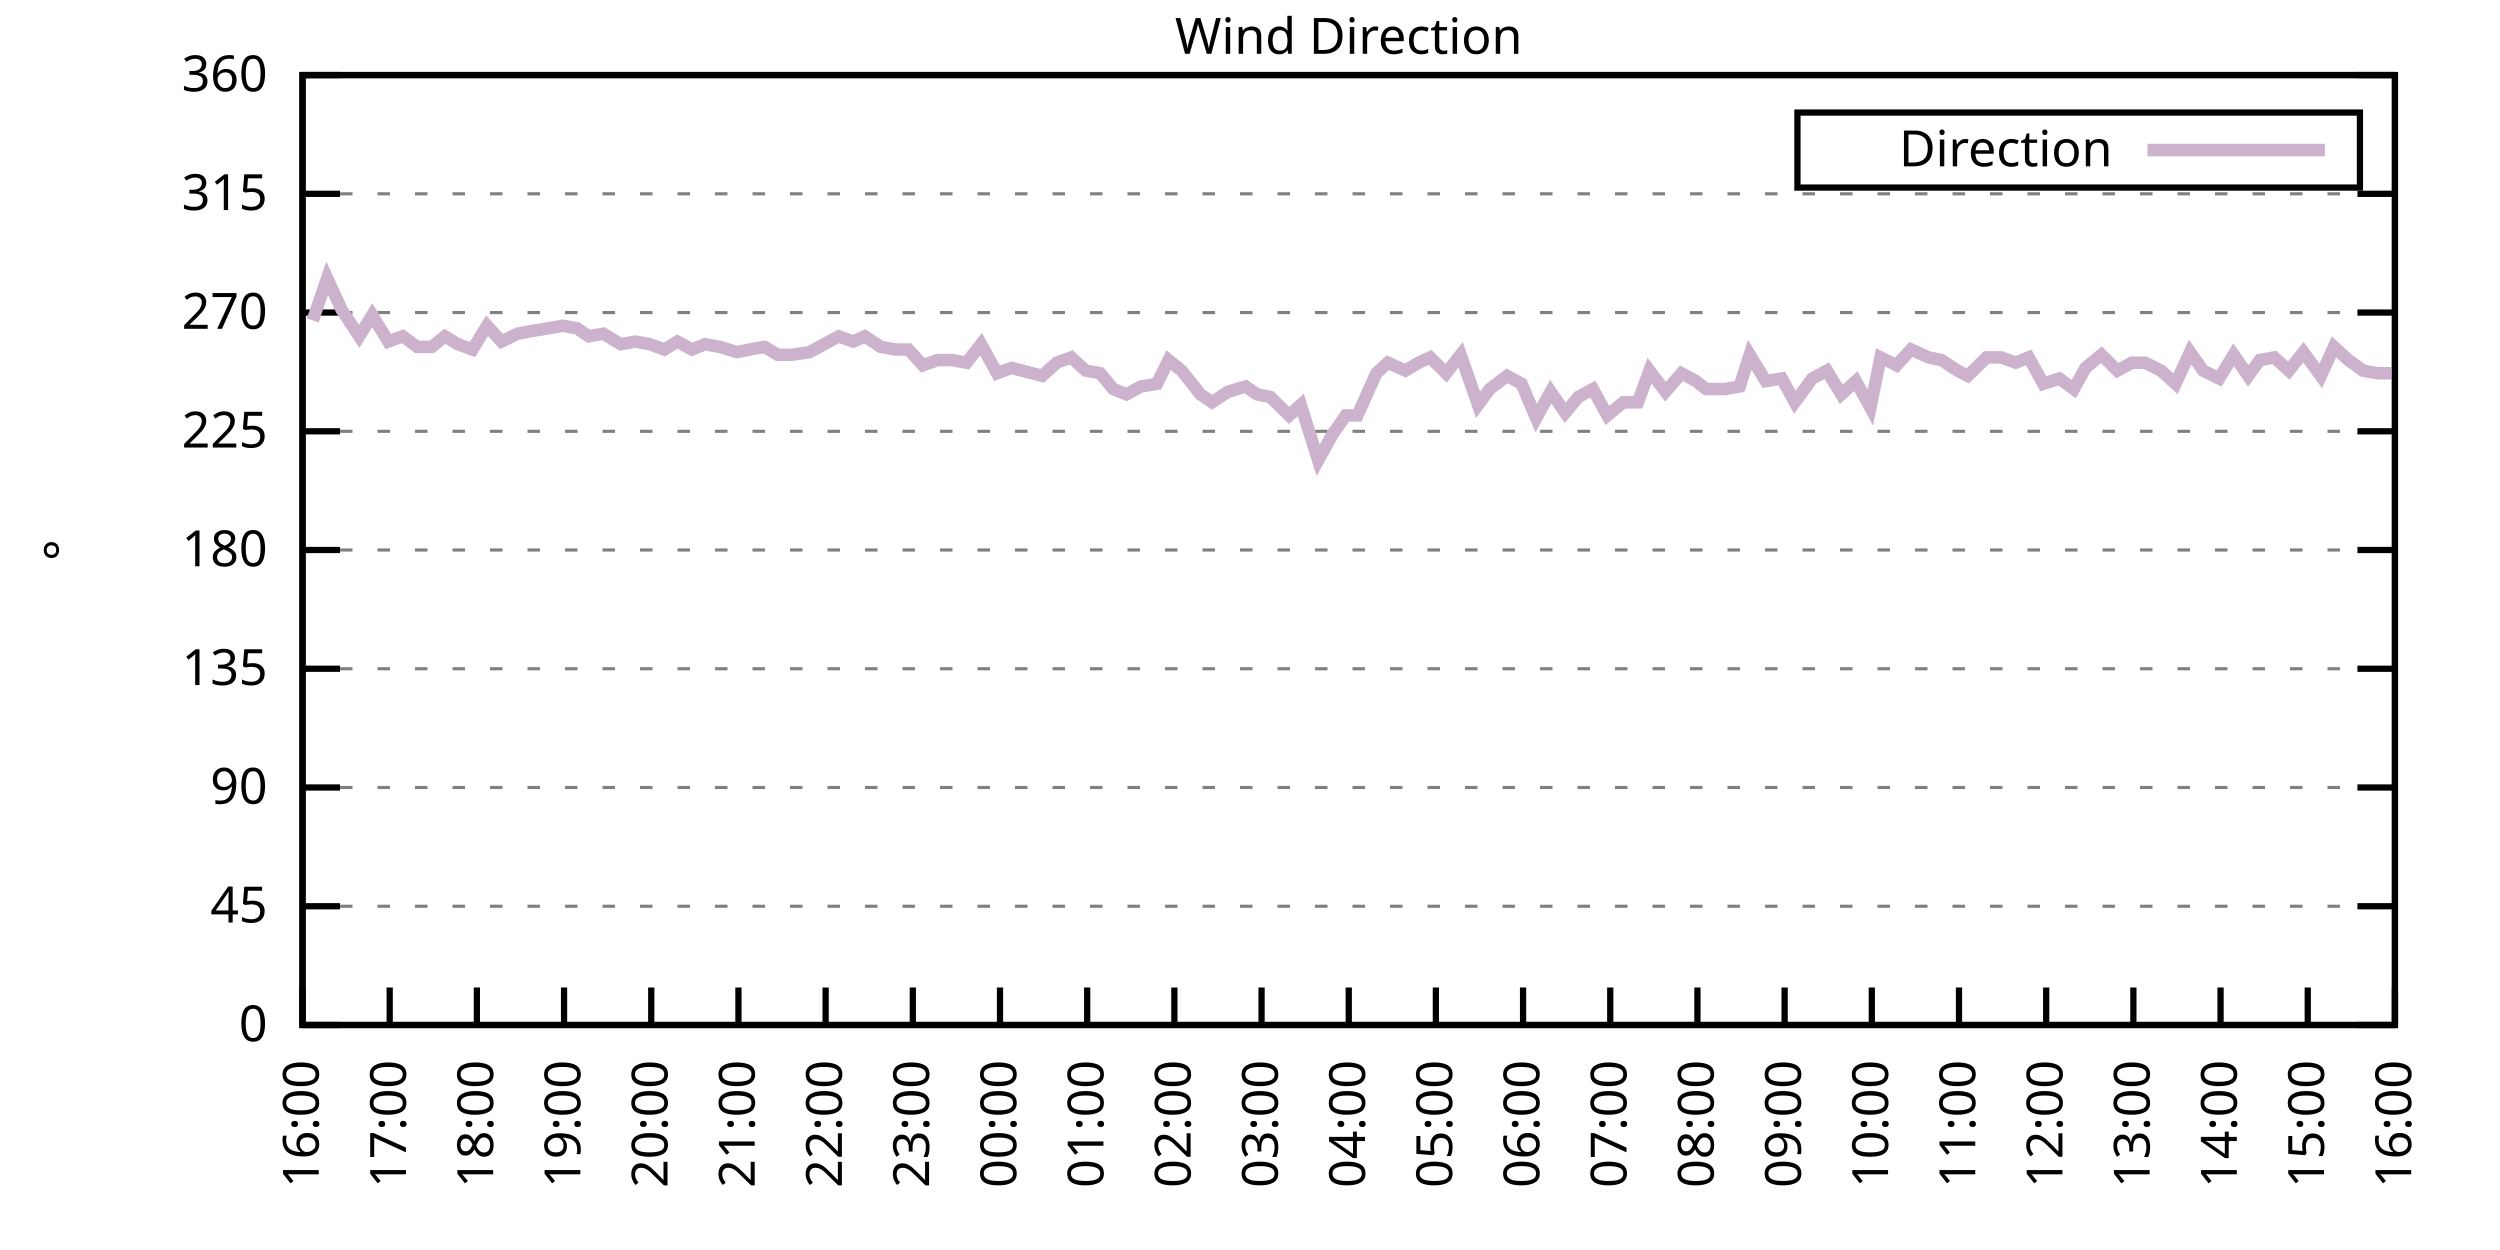
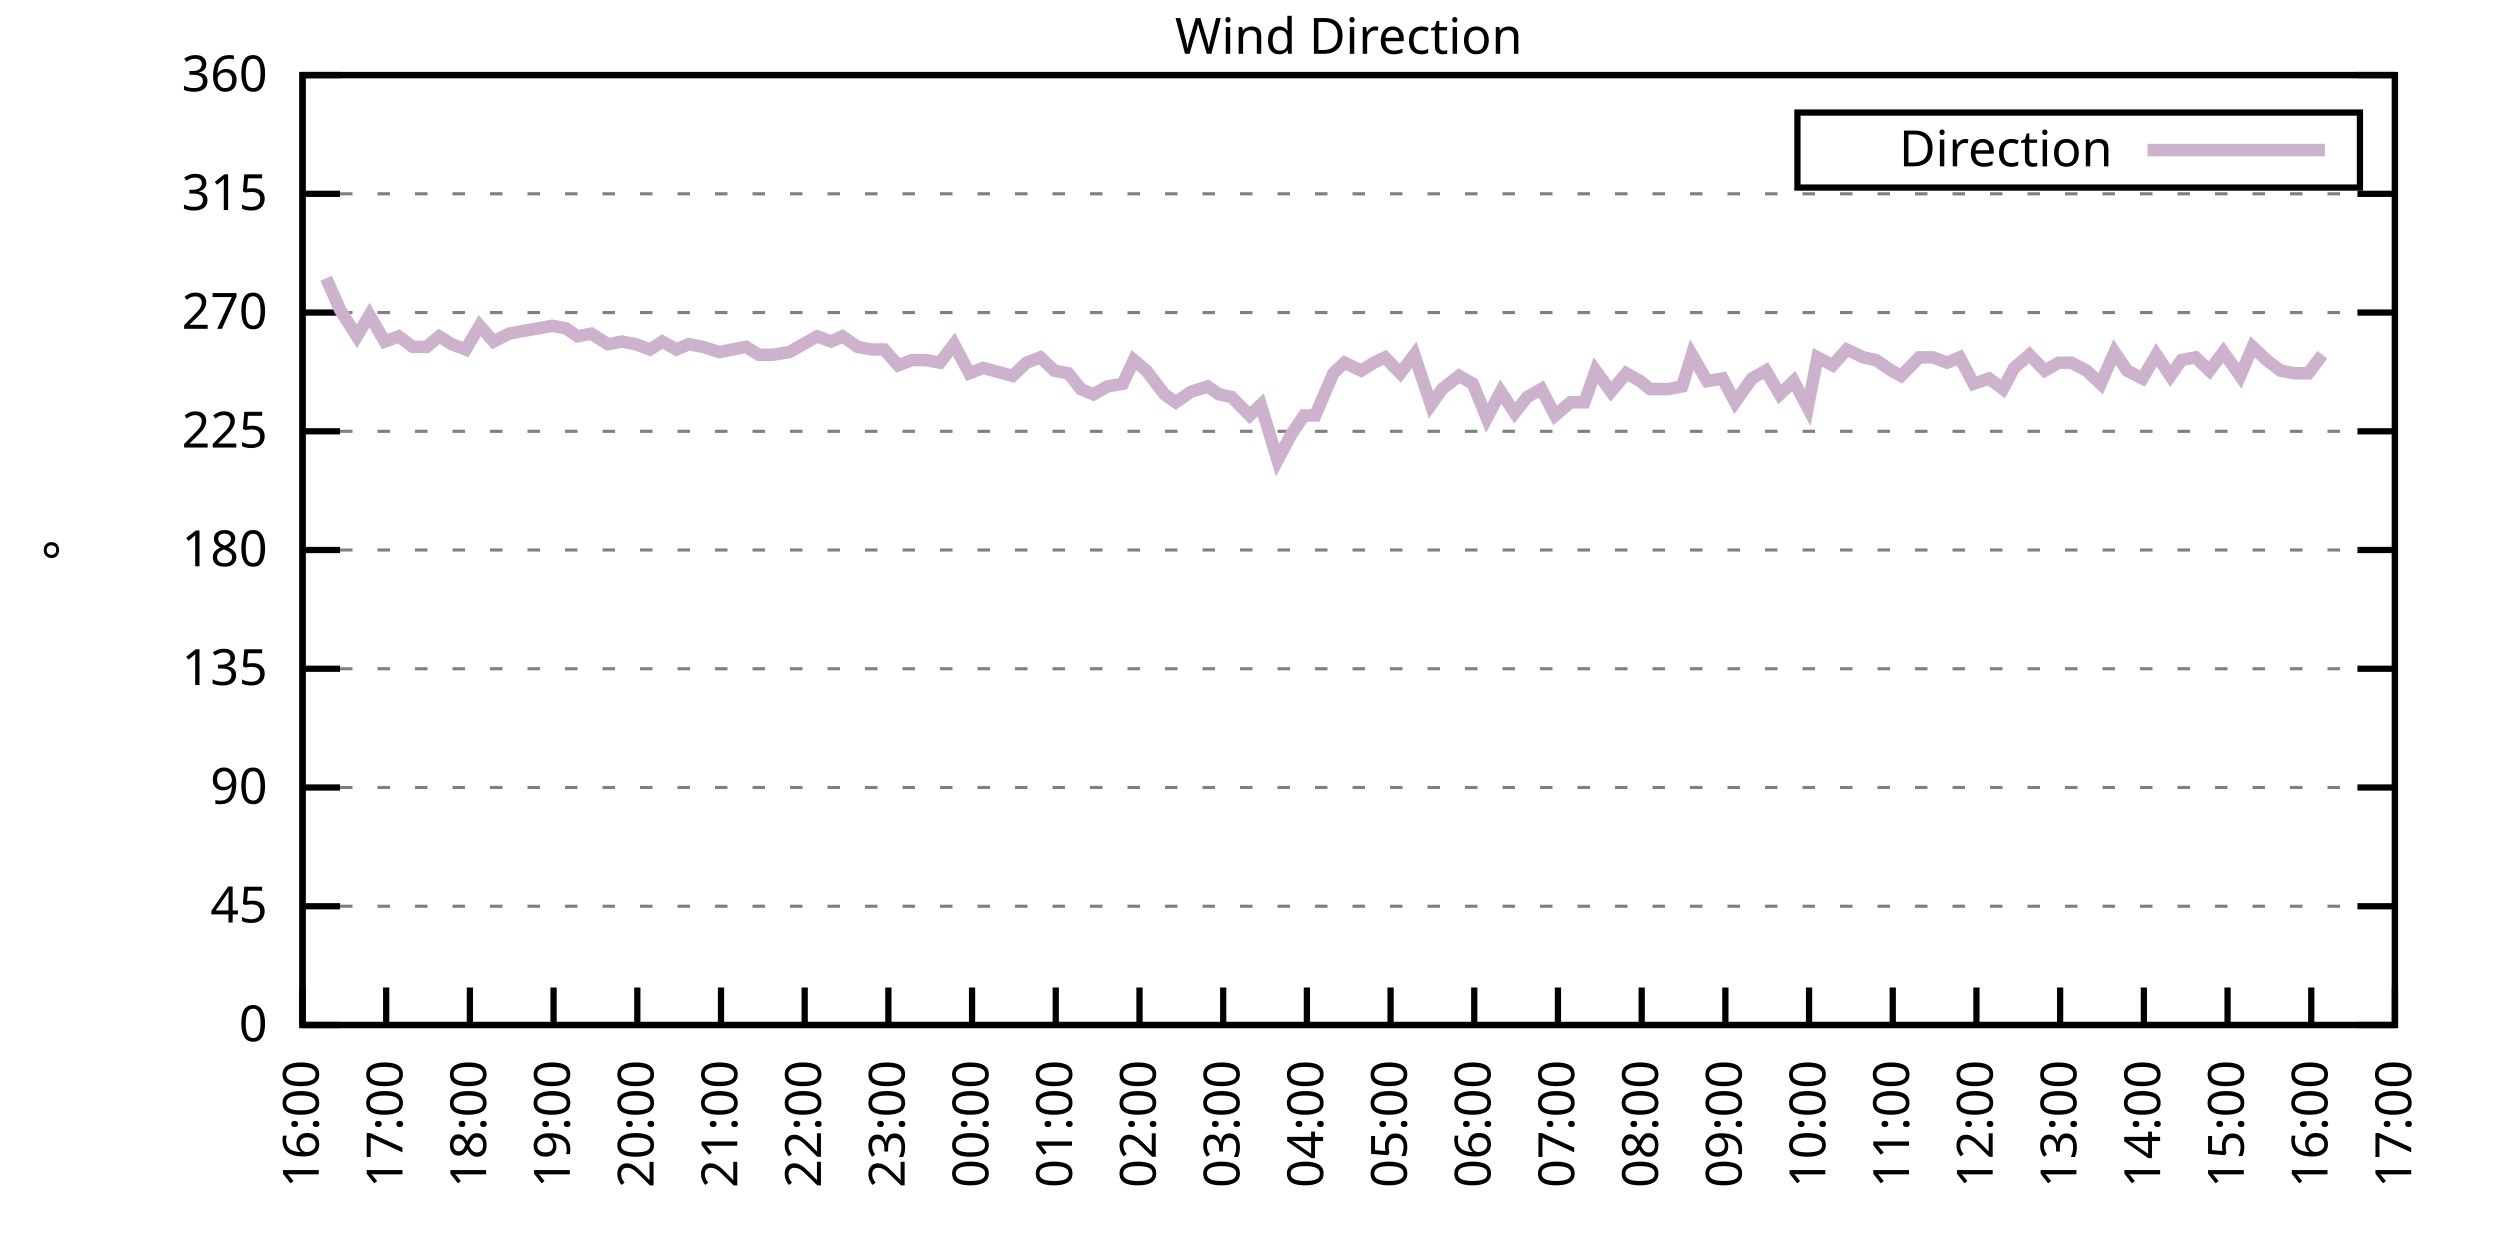
<svg xmlns="http://www.w3.org/2000/svg" xmlns:xlink="http://www.w3.org/1999/xlink" width="400" height="200" viewBox="0 0 400 200">
  <g id="gnuplot_canvas">
    <rect x="0" y="0" width="400" height="200" fill="none" />
    <defs>
      <circle id="gpDot" r="0.5" stroke-width="0.5" stroke="currentColor" />
      <path id="gpPt0" stroke-width="0.333" stroke="currentColor" d="M-1,0 h2 M0,-1 v2" />
      <path id="gpPt1" stroke-width="0.333" stroke="currentColor" d="M-1,-1 L1,1 M1,-1 L-1,1" />
      <path id="gpPt2" stroke-width="0.333" stroke="currentColor" d="M-1,0 L1,0 M0,-1 L0,1 M-1,-1 L1,1 M-1,1 L1,-1" />
      <rect id="gpPt3" stroke-width="0.333" stroke="currentColor" x="-1" y="-1" width="2" height="2" />
      <rect id="gpPt4" stroke-width="0.333" stroke="currentColor" fill="currentColor" x="-1" y="-1" width="2" height="2" />
      <circle id="gpPt5" stroke-width="0.333" stroke="currentColor" cx="0" cy="0" r="1" />
      <use xlink:href="#gpPt5" id="gpPt6" fill="currentColor" stroke="none" />
      <path id="gpPt7" stroke-width="0.333" stroke="currentColor" d="M0,-1.33 L-1.33,0.67 L1.33,0.67 z" />
      <use xlink:href="#gpPt7" id="gpPt8" fill="currentColor" stroke="none" />
      <use xlink:href="#gpPt7" id="gpPt9" stroke="currentColor" transform="rotate(180)" />
      <use xlink:href="#gpPt9" id="gpPt10" fill="currentColor" stroke="none" />
      <use xlink:href="#gpPt3" id="gpPt11" stroke="currentColor" transform="rotate(45)" />
      <use xlink:href="#gpPt11" id="gpPt12" fill="currentColor" stroke="none" />
      <path id="gpPt13" stroke-width="0.333" stroke="currentColor" d="M0,1.330 L1.265,0.411 L0.782,-1.067 L-0.782,-1.076 L-1.265,0.411 z" />
      <use xlink:href="#gpPt13" id="gpPt14" fill="currentColor" stroke="none" />
      <filter id="textbox" filterUnits="objectBoundingBox" x="0" y="0" height="1" width="1">
        <feFlood flood-color="white" flood-opacity="1" result="bgnd" />
        <feComposite in="SourceGraphic" in2="bgnd" operator="atop" />
      </filter>
      <filter id="greybox" filterUnits="objectBoundingBox" x="0" y="0" height="1" width="1">
        <feFlood flood-color="lightgrey" flood-opacity="1" result="grey" />
        <feComposite in="SourceGraphic" in2="grey" operator="atop" />
      </filter>
    </defs>
    <g fill="none" color="white" stroke="currentColor" stroke-width="1.00" stroke-linecap="butt" stroke-linejoin="miter">
</g>
    <g fill="none" color="black" stroke="currentColor" stroke-width="1.00" stroke-linecap="butt" stroke-linejoin="miter">
      <g stroke="none" shape-rendering="crispEdges">
        <polygon fill="rgb(255, 255, 255)" points="48.40,164.00 383.18,164.00 383.18,12.02 48.40,12.02 " />
      </g>
    </g>
    <g fill="none" color="black" stroke="currentColor" stroke-width="1.00" stroke-linecap="butt" stroke-linejoin="miter">
</g>
    <g fill="none" color="black" stroke="black" stroke-width="0.50" stroke-linecap="butt" stroke-linejoin="miter">
</g>
    <g fill="none" color="gray" stroke="currentColor" stroke-width="0.50" stroke-linecap="butt" stroke-linejoin="miter">
      <path stroke="gray" stroke-dasharray="2,4" class="gridline" d="M48.40,164.00 L383.19,164.00  " />
    </g>
    <g fill="none" color="gray" stroke="gray" stroke-width="1.00" stroke-linecap="butt" stroke-linejoin="miter">
</g>
    <g fill="none" color="black" stroke="currentColor" stroke-width="1.00" stroke-linecap="butt" stroke-linejoin="miter">
      <path stroke="black" d="M48.40,164.00 L54.40,164.00 M383.19,164.00 L377.19,164.00  " />
      <g transform="translate(42.80,166.60)" stroke="none" fill="black" font-family="Sans" font-size="8.00" text-anchor="end">
        <text>
          <tspan font-family="Sans"> 0</tspan>
        </text>
      </g>
    </g>
    <g fill="none" color="black" stroke="currentColor" stroke-width="1.00" stroke-linecap="butt" stroke-linejoin="miter">
</g>
    <g fill="none" color="black" stroke="black" stroke-width="0.50" stroke-linecap="butt" stroke-linejoin="miter">
</g>
    <g fill="none" color="gray" stroke="currentColor" stroke-width="0.50" stroke-linecap="butt" stroke-linejoin="miter">
      <path stroke="gray" stroke-dasharray="2,4" class="gridline" d="M48.40,145.00 L383.19,145.00  " />
    </g>
    <g fill="none" color="gray" stroke="gray" stroke-width="1.00" stroke-linecap="butt" stroke-linejoin="miter">
</g>
    <g fill="none" color="black" stroke="currentColor" stroke-width="1.00" stroke-linecap="butt" stroke-linejoin="miter">
      <path stroke="black" d="M48.40,145.00 L54.40,145.00 M383.19,145.00 L377.19,145.00  " />
      <g transform="translate(42.80,147.60)" stroke="none" fill="black" font-family="Sans" font-size="8.00" text-anchor="end">
        <text>
          <tspan font-family="Sans"> 45</tspan>
        </text>
      </g>
    </g>
    <g fill="none" color="black" stroke="currentColor" stroke-width="1.00" stroke-linecap="butt" stroke-linejoin="miter">
</g>
    <g fill="none" color="black" stroke="black" stroke-width="0.50" stroke-linecap="butt" stroke-linejoin="miter">
</g>
    <g fill="none" color="gray" stroke="currentColor" stroke-width="0.50" stroke-linecap="butt" stroke-linejoin="miter">
      <path stroke="gray" stroke-dasharray="2,4" class="gridline" d="M48.40,126.00 L383.19,126.00  " />
    </g>
    <g fill="none" color="gray" stroke="gray" stroke-width="1.00" stroke-linecap="butt" stroke-linejoin="miter">
</g>
    <g fill="none" color="black" stroke="currentColor" stroke-width="1.00" stroke-linecap="butt" stroke-linejoin="miter">
      <path stroke="black" d="M48.40,126.00 L54.40,126.00 M383.19,126.00 L377.19,126.00  " />
      <g transform="translate(42.80,128.60)" stroke="none" fill="black" font-family="Sans" font-size="8.00" text-anchor="end">
        <text>
          <tspan font-family="Sans"> 90</tspan>
        </text>
      </g>
    </g>
    <g fill="none" color="black" stroke="currentColor" stroke-width="1.00" stroke-linecap="butt" stroke-linejoin="miter">
</g>
    <g fill="none" color="black" stroke="black" stroke-width="0.50" stroke-linecap="butt" stroke-linejoin="miter">
</g>
    <g fill="none" color="gray" stroke="currentColor" stroke-width="0.50" stroke-linecap="butt" stroke-linejoin="miter">
      <path stroke="gray" stroke-dasharray="2,4" class="gridline" d="M48.40,107.00 L383.19,107.00  " />
    </g>
    <g fill="none" color="gray" stroke="gray" stroke-width="1.00" stroke-linecap="butt" stroke-linejoin="miter">
</g>
    <g fill="none" color="black" stroke="currentColor" stroke-width="1.00" stroke-linecap="butt" stroke-linejoin="miter">
      <path stroke="black" d="M48.40,107.00 L54.40,107.00 M383.19,107.00 L377.19,107.00  " />
      <g transform="translate(42.80,109.60)" stroke="none" fill="black" font-family="Sans" font-size="8.00" text-anchor="end">
        <text>
          <tspan font-family="Sans"> 135</tspan>
        </text>
      </g>
    </g>
    <g fill="none" color="black" stroke="currentColor" stroke-width="1.00" stroke-linecap="butt" stroke-linejoin="miter">
</g>
    <g fill="none" color="black" stroke="black" stroke-width="0.50" stroke-linecap="butt" stroke-linejoin="miter">
</g>
    <g fill="none" color="gray" stroke="currentColor" stroke-width="0.50" stroke-linecap="butt" stroke-linejoin="miter">
      <path stroke="gray" stroke-dasharray="2,4" class="gridline" d="M48.40,88.00 L383.19,88.00  " />
    </g>
    <g fill="none" color="gray" stroke="gray" stroke-width="1.00" stroke-linecap="butt" stroke-linejoin="miter">
</g>
    <g fill="none" color="black" stroke="currentColor" stroke-width="1.00" stroke-linecap="butt" stroke-linejoin="miter">
      <path stroke="black" d="M48.40,88.00 L54.40,88.00 M383.19,88.00 L377.19,88.00  " />
      <g transform="translate(42.80,90.60)" stroke="none" fill="black" font-family="Sans" font-size="8.00" text-anchor="end">
        <text>
          <tspan font-family="Sans"> 180</tspan>
        </text>
      </g>
    </g>
    <g fill="none" color="black" stroke="currentColor" stroke-width="1.00" stroke-linecap="butt" stroke-linejoin="miter">
</g>
    <g fill="none" color="black" stroke="black" stroke-width="0.50" stroke-linecap="butt" stroke-linejoin="miter">
</g>
    <g fill="none" color="gray" stroke="currentColor" stroke-width="0.50" stroke-linecap="butt" stroke-linejoin="miter">
      <path stroke="gray" stroke-dasharray="2,4" class="gridline" d="M48.40,69.01 L383.19,69.01  " />
    </g>
    <g fill="none" color="gray" stroke="gray" stroke-width="1.00" stroke-linecap="butt" stroke-linejoin="miter">
</g>
    <g fill="none" color="black" stroke="currentColor" stroke-width="1.00" stroke-linecap="butt" stroke-linejoin="miter">
      <path stroke="black" d="M48.40,69.01 L54.40,69.01 M383.19,69.01 L377.19,69.01  " />
      <g transform="translate(42.80,71.61)" stroke="none" fill="black" font-family="Sans" font-size="8.00" text-anchor="end">
        <text>
          <tspan font-family="Sans"> 225</tspan>
        </text>
      </g>
    </g>
    <g fill="none" color="black" stroke="currentColor" stroke-width="1.00" stroke-linecap="butt" stroke-linejoin="miter">
</g>
    <g fill="none" color="black" stroke="black" stroke-width="0.50" stroke-linecap="butt" stroke-linejoin="miter">
</g>
    <g fill="none" color="gray" stroke="currentColor" stroke-width="0.50" stroke-linecap="butt" stroke-linejoin="miter">
      <path stroke="gray" stroke-dasharray="2,4" class="gridline" d="M48.40,50.01 L383.19,50.01  " />
    </g>
    <g fill="none" color="gray" stroke="gray" stroke-width="1.00" stroke-linecap="butt" stroke-linejoin="miter">
</g>
    <g fill="none" color="black" stroke="currentColor" stroke-width="1.00" stroke-linecap="butt" stroke-linejoin="miter">
      <path stroke="black" d="M48.40,50.01 L54.40,50.01 M383.19,50.01 L377.19,50.01  " />
      <g transform="translate(42.80,52.61)" stroke="none" fill="black" font-family="Sans" font-size="8.00" text-anchor="end">
        <text>
          <tspan font-family="Sans"> 270</tspan>
        </text>
      </g>
    </g>
    <g fill="none" color="black" stroke="currentColor" stroke-width="1.00" stroke-linecap="butt" stroke-linejoin="miter">
</g>
    <g fill="none" color="black" stroke="black" stroke-width="0.50" stroke-linecap="butt" stroke-linejoin="miter">
</g>
    <g fill="none" color="gray" stroke="currentColor" stroke-width="0.50" stroke-linecap="butt" stroke-linejoin="miter">
      <path stroke="gray" stroke-dasharray="2,4" class="gridline" d="M48.40,31.01 L383.19,31.01  " />
    </g>
    <g fill="none" color="gray" stroke="gray" stroke-width="1.00" stroke-linecap="butt" stroke-linejoin="miter">
</g>
    <g fill="none" color="black" stroke="currentColor" stroke-width="1.00" stroke-linecap="butt" stroke-linejoin="miter">
      <path stroke="black" d="M48.40,31.01 L54.40,31.01 M383.19,31.01 L377.19,31.01  " />
      <g transform="translate(42.80,33.61)" stroke="none" fill="black" font-family="Sans" font-size="8.00" text-anchor="end">
        <text>
          <tspan font-family="Sans"> 315</tspan>
        </text>
      </g>
    </g>
    <g fill="none" color="black" stroke="currentColor" stroke-width="1.00" stroke-linecap="butt" stroke-linejoin="miter">
</g>
    <g fill="none" color="black" stroke="black" stroke-width="0.50" stroke-linecap="butt" stroke-linejoin="miter">
</g>
    <g fill="none" color="gray" stroke="currentColor" stroke-width="0.50" stroke-linecap="butt" stroke-linejoin="miter">
      <path stroke="gray" stroke-dasharray="2,4" class="gridline" d="M48.40,12.01 L383.19,12.01  " />
    </g>
    <g fill="none" color="gray" stroke="gray" stroke-width="1.00" stroke-linecap="butt" stroke-linejoin="miter">
</g>
    <g fill="none" color="black" stroke="currentColor" stroke-width="1.00" stroke-linecap="butt" stroke-linejoin="miter">
      <path stroke="black" d="M48.40,12.01 L54.40,12.01 M383.19,12.01 L377.19,12.01  " />
      <g transform="translate(42.80,14.61)" stroke="none" fill="black" font-family="Sans" font-size="8.00" text-anchor="end">
        <text>
          <tspan font-family="Sans"> 360</tspan>
        </text>
      </g>
    </g>
    <g fill="none" color="black" stroke="currentColor" stroke-width="1.00" stroke-linecap="butt" stroke-linejoin="miter">
      <path stroke="black" d="M48.40,164.00 L48.40,158.00  " />
      <g transform="translate(51.00,169.60) rotate(270.00)" stroke="none" fill="black" font-family="Sans" font-size="8.00" text-anchor="end">
        <text>
          <tspan font-family="Sans">16:00</tspan>
        </text>
      </g>
    </g>
    <g fill="none" color="black" stroke="currentColor" stroke-width="1.00" stroke-linecap="butt" stroke-linejoin="miter">
-       <path stroke="black" d="M62.35,164.00 L62.35,158.00  " />
-       <g transform="translate(64.95,169.60) rotate(270.00)" stroke="none" fill="black" font-family="Sans" font-size="8.00" text-anchor="end">
+       <path stroke="black" d="M61.79,164.00 L61.79,158.00  " />
+       <g transform="translate(64.39,169.60) rotate(270.00)" stroke="none" fill="black" font-family="Sans" font-size="8.00" text-anchor="end">
        <text>
          <tspan font-family="Sans">17:00</tspan>
        </text>
      </g>
    </g>
    <g fill="none" color="black" stroke="currentColor" stroke-width="1.00" stroke-linecap="butt" stroke-linejoin="miter">
-       <path stroke="black" d="M76.30,164.00 L76.30,158.00  " />
-       <g transform="translate(78.90,169.60) rotate(270.00)" stroke="none" fill="black" font-family="Sans" font-size="8.00" text-anchor="end">
+       <path stroke="black" d="M75.18,164.00 L75.18,158.00  " />
+       <g transform="translate(77.78,169.60) rotate(270.00)" stroke="none" fill="black" font-family="Sans" font-size="8.00" text-anchor="end">
        <text>
          <tspan font-family="Sans">18:00</tspan>
        </text>
      </g>
    </g>
    <g fill="none" color="black" stroke="currentColor" stroke-width="1.00" stroke-linecap="butt" stroke-linejoin="miter">
-       <path stroke="black" d="M90.25,164.00 L90.25,158.00  " />
-       <g transform="translate(92.85,169.60) rotate(270.00)" stroke="none" fill="black" font-family="Sans" font-size="8.00" text-anchor="end">
+       <path stroke="black" d="M88.57,164.00 L88.57,158.00  " />
+       <g transform="translate(91.17,169.60) rotate(270.00)" stroke="none" fill="black" font-family="Sans" font-size="8.00" text-anchor="end">
        <text>
          <tspan font-family="Sans">19:00</tspan>
        </text>
      </g>
    </g>
    <g fill="none" color="black" stroke="currentColor" stroke-width="1.00" stroke-linecap="butt" stroke-linejoin="miter">
-       <path stroke="black" d="M104.20,164.00 L104.20,158.00  " />
-       <g transform="translate(106.80,169.60) rotate(270.00)" stroke="none" fill="black" font-family="Sans" font-size="8.00" text-anchor="end">
+       <path stroke="black" d="M101.97,164.00 L101.97,158.00  " />
+       <g transform="translate(104.57,169.60) rotate(270.00)" stroke="none" fill="black" font-family="Sans" font-size="8.00" text-anchor="end">
        <text>
          <tspan font-family="Sans">20:00</tspan>
        </text>
      </g>
    </g>
    <g fill="none" color="black" stroke="currentColor" stroke-width="1.00" stroke-linecap="butt" stroke-linejoin="miter">
-       <path stroke="black" d="M118.15,164.00 L118.15,158.00  " />
-       <g transform="translate(120.75,169.60) rotate(270.00)" stroke="none" fill="black" font-family="Sans" font-size="8.00" text-anchor="end">
+       <path stroke="black" d="M115.36,164.00 L115.36,158.00  " />
+       <g transform="translate(117.96,169.60) rotate(270.00)" stroke="none" fill="black" font-family="Sans" font-size="8.00" text-anchor="end">
        <text>
          <tspan font-family="Sans">21:00</tspan>
        </text>
      </g>
    </g>
    <g fill="none" color="black" stroke="currentColor" stroke-width="1.00" stroke-linecap="butt" stroke-linejoin="miter">
-       <path stroke="black" d="M132.10,164.00 L132.10,158.00  " />
-       <g transform="translate(134.70,169.60) rotate(270.00)" stroke="none" fill="black" font-family="Sans" font-size="8.00" text-anchor="end">
+       <path stroke="black" d="M128.75,164.00 L128.75,158.00  " />
+       <g transform="translate(131.35,169.60) rotate(270.00)" stroke="none" fill="black" font-family="Sans" font-size="8.00" text-anchor="end">
        <text>
          <tspan font-family="Sans">22:00</tspan>
        </text>
      </g>
    </g>
    <g fill="none" color="black" stroke="currentColor" stroke-width="1.00" stroke-linecap="butt" stroke-linejoin="miter">
-       <path stroke="black" d="M146.05,164.00 L146.05,158.00  " />
-       <g transform="translate(148.65,169.60) rotate(270.00)" stroke="none" fill="black" font-family="Sans" font-size="8.00" text-anchor="end">
+       <path stroke="black" d="M142.14,164.00 L142.14,158.00  " />
+       <g transform="translate(144.74,169.60) rotate(270.00)" stroke="none" fill="black" font-family="Sans" font-size="8.00" text-anchor="end">
        <text>
          <tspan font-family="Sans">23:00</tspan>
        </text>
      </g>
    </g>
    <g fill="none" color="black" stroke="currentColor" stroke-width="1.00" stroke-linecap="butt" stroke-linejoin="miter">
-       <path stroke="black" d="M160.00,164.00 L160.00,158.00  " />
-       <g transform="translate(162.60,169.60) rotate(270.00)" stroke="none" fill="black" font-family="Sans" font-size="8.00" text-anchor="end">
+       <path stroke="black" d="M155.53,164.00 L155.53,158.00  " />
+       <g transform="translate(158.13,169.60) rotate(270.00)" stroke="none" fill="black" font-family="Sans" font-size="8.00" text-anchor="end">
        <text>
          <tspan font-family="Sans">00:00</tspan>
        </text>
      </g>
    </g>
    <g fill="none" color="black" stroke="currentColor" stroke-width="1.00" stroke-linecap="butt" stroke-linejoin="miter">
-       <path stroke="black" d="M173.95,164.00 L173.95,158.00  " />
-       <g transform="translate(176.55,169.60) rotate(270.00)" stroke="none" fill="black" font-family="Sans" font-size="8.00" text-anchor="end">
+       <path stroke="black" d="M168.92,164.00 L168.92,158.00  " />
+       <g transform="translate(171.52,169.60) rotate(270.00)" stroke="none" fill="black" font-family="Sans" font-size="8.00" text-anchor="end">
        <text>
          <tspan font-family="Sans">01:00</tspan>
        </text>
      </g>
    </g>
    <g fill="none" color="black" stroke="currentColor" stroke-width="1.00" stroke-linecap="butt" stroke-linejoin="miter">
-       <path stroke="black" d="M187.90,164.00 L187.90,158.00  " />
-       <g transform="translate(190.50,169.60) rotate(270.00)" stroke="none" fill="black" font-family="Sans" font-size="8.00" text-anchor="end">
+       <path stroke="black" d="M182.32,164.00 L182.32,158.00  " />
+       <g transform="translate(184.92,169.60) rotate(270.00)" stroke="none" fill="black" font-family="Sans" font-size="8.00" text-anchor="end">
        <text>
          <tspan font-family="Sans">02:00</tspan>
        </text>
      </g>
    </g>
    <g fill="none" color="black" stroke="currentColor" stroke-width="1.00" stroke-linecap="butt" stroke-linejoin="miter">
-       <path stroke="black" d="M201.85,164.00 L201.85,158.00  " />
-       <g transform="translate(204.45,169.60) rotate(270.00)" stroke="none" fill="black" font-family="Sans" font-size="8.00" text-anchor="end">
+       <path stroke="black" d="M195.71,164.00 L195.71,158.00  " />
+       <g transform="translate(198.31,169.60) rotate(270.00)" stroke="none" fill="black" font-family="Sans" font-size="8.00" text-anchor="end">
        <text>
          <tspan font-family="Sans">03:00</tspan>
        </text>
      </g>
    </g>
    <g fill="none" color="black" stroke="currentColor" stroke-width="1.00" stroke-linecap="butt" stroke-linejoin="miter">
-       <path stroke="black" d="M215.80,164.00 L215.80,158.00  " />
-       <g transform="translate(218.40,169.60) rotate(270.00)" stroke="none" fill="black" font-family="Sans" font-size="8.00" text-anchor="end">
+       <path stroke="black" d="M209.10,164.00 L209.10,158.00  " />
+       <g transform="translate(211.70,169.60) rotate(270.00)" stroke="none" fill="black" font-family="Sans" font-size="8.00" text-anchor="end">
        <text>
          <tspan font-family="Sans">04:00</tspan>
        </text>
      </g>
    </g>
    <g fill="none" color="black" stroke="currentColor" stroke-width="1.00" stroke-linecap="butt" stroke-linejoin="miter">
-       <path stroke="black" d="M229.74,164.00 L229.74,158.00  " />
-       <g transform="translate(232.34,169.60) rotate(270.00)" stroke="none" fill="black" font-family="Sans" font-size="8.00" text-anchor="end">
+       <path stroke="black" d="M222.49,164.00 L222.49,158.00  " />
+       <g transform="translate(225.09,169.60) rotate(270.00)" stroke="none" fill="black" font-family="Sans" font-size="8.00" text-anchor="end">
        <text>
          <tspan font-family="Sans">05:00</tspan>
        </text>
      </g>
    </g>
    <g fill="none" color="black" stroke="currentColor" stroke-width="1.00" stroke-linecap="butt" stroke-linejoin="miter">
-       <path stroke="black" d="M243.69,164.00 L243.69,158.00  " />
-       <g transform="translate(246.29,169.60) rotate(270.00)" stroke="none" fill="black" font-family="Sans" font-size="8.00" text-anchor="end">
+       <path stroke="black" d="M235.88,164.00 L235.88,158.00  " />
+       <g transform="translate(238.48,169.60) rotate(270.00)" stroke="none" fill="black" font-family="Sans" font-size="8.00" text-anchor="end">
        <text>
          <tspan font-family="Sans">06:00</tspan>
        </text>
      </g>
    </g>
    <g fill="none" color="black" stroke="currentColor" stroke-width="1.00" stroke-linecap="butt" stroke-linejoin="miter">
-       <path stroke="black" d="M257.64,164.00 L257.64,158.00  " />
-       <g transform="translate(260.24,169.60) rotate(270.00)" stroke="none" fill="black" font-family="Sans" font-size="8.00" text-anchor="end">
+       <path stroke="black" d="M249.27,164.00 L249.27,158.00  " />
+       <g transform="translate(251.87,169.60) rotate(270.00)" stroke="none" fill="black" font-family="Sans" font-size="8.00" text-anchor="end">
        <text>
          <tspan font-family="Sans">07:00</tspan>
        </text>
      </g>
    </g>
    <g fill="none" color="black" stroke="currentColor" stroke-width="1.00" stroke-linecap="butt" stroke-linejoin="miter">
-       <path stroke="black" d="M271.59,164.00 L271.59,158.00  " />
-       <g transform="translate(274.19,169.60) rotate(270.00)" stroke="none" fill="black" font-family="Sans" font-size="8.00" text-anchor="end">
+       <path stroke="black" d="M262.67,164.00 L262.67,158.00  " />
+       <g transform="translate(265.27,169.60) rotate(270.00)" stroke="none" fill="black" font-family="Sans" font-size="8.00" text-anchor="end">
        <text>
          <tspan font-family="Sans">08:00</tspan>
        </text>
      </g>
    </g>
    <g fill="none" color="black" stroke="currentColor" stroke-width="1.00" stroke-linecap="butt" stroke-linejoin="miter">
-       <path stroke="black" d="M285.54,164.00 L285.54,158.00  " />
-       <g transform="translate(288.14,169.60) rotate(270.00)" stroke="none" fill="black" font-family="Sans" font-size="8.00" text-anchor="end">
+       <path stroke="black" d="M276.06,164.00 L276.06,158.00  " />
+       <g transform="translate(278.66,169.60) rotate(270.00)" stroke="none" fill="black" font-family="Sans" font-size="8.00" text-anchor="end">
        <text>
          <tspan font-family="Sans">09:00</tspan>
        </text>
      </g>
    </g>
    <g fill="none" color="black" stroke="currentColor" stroke-width="1.00" stroke-linecap="butt" stroke-linejoin="miter">
-       <path stroke="black" d="M299.49,164.00 L299.49,158.00  " />
-       <g transform="translate(302.09,169.60) rotate(270.00)" stroke="none" fill="black" font-family="Sans" font-size="8.00" text-anchor="end">
+       <path stroke="black" d="M289.45,164.00 L289.45,158.00  " />
+       <g transform="translate(292.05,169.60) rotate(270.00)" stroke="none" fill="black" font-family="Sans" font-size="8.00" text-anchor="end">
        <text>
          <tspan font-family="Sans">10:00</tspan>
        </text>
      </g>
    </g>
    <g fill="none" color="black" stroke="currentColor" stroke-width="1.00" stroke-linecap="butt" stroke-linejoin="miter">
-       <path stroke="black" d="M313.44,164.00 L313.44,158.00  " />
-       <g transform="translate(316.04,169.60) rotate(270.00)" stroke="none" fill="black" font-family="Sans" font-size="8.00" text-anchor="end">
+       <path stroke="black" d="M302.84,164.00 L302.84,158.00  " />
+       <g transform="translate(305.44,169.60) rotate(270.00)" stroke="none" fill="black" font-family="Sans" font-size="8.00" text-anchor="end">
        <text>
          <tspan font-family="Sans">11:00</tspan>
        </text>
      </g>
    </g>
    <g fill="none" color="black" stroke="currentColor" stroke-width="1.00" stroke-linecap="butt" stroke-linejoin="miter">
-       <path stroke="black" d="M327.39,164.00 L327.39,158.00  " />
-       <g transform="translate(329.99,169.60) rotate(270.00)" stroke="none" fill="black" font-family="Sans" font-size="8.00" text-anchor="end">
+       <path stroke="black" d="M316.23,164.00 L316.23,158.00  " />
+       <g transform="translate(318.83,169.60) rotate(270.00)" stroke="none" fill="black" font-family="Sans" font-size="8.00" text-anchor="end">
        <text>
          <tspan font-family="Sans">12:00</tspan>
        </text>
      </g>
    </g>
    <g fill="none" color="black" stroke="currentColor" stroke-width="1.00" stroke-linecap="butt" stroke-linejoin="miter">
-       <path stroke="black" d="M341.34,164.00 L341.34,158.00  " />
-       <g transform="translate(343.94,169.60) rotate(270.00)" stroke="none" fill="black" font-family="Sans" font-size="8.00" text-anchor="end">
+       <path stroke="black" d="M329.62,164.00 L329.62,158.00  " />
+       <g transform="translate(332.22,169.60) rotate(270.00)" stroke="none" fill="black" font-family="Sans" font-size="8.00" text-anchor="end">
        <text>
          <tspan font-family="Sans">13:00</tspan>
        </text>
      </g>
    </g>
    <g fill="none" color="black" stroke="currentColor" stroke-width="1.00" stroke-linecap="butt" stroke-linejoin="miter">
-       <path stroke="black" d="M355.29,164.00 L355.29,158.00  " />
-       <g transform="translate(357.89,169.60) rotate(270.00)" stroke="none" fill="black" font-family="Sans" font-size="8.00" text-anchor="end">
+       <path stroke="black" d="M343.02,164.00 L343.02,158.00  " />
+       <g transform="translate(345.62,169.60) rotate(270.00)" stroke="none" fill="black" font-family="Sans" font-size="8.00" text-anchor="end">
        <text>
          <tspan font-family="Sans">14:00</tspan>
        </text>
      </g>
    </g>
    <g fill="none" color="black" stroke="currentColor" stroke-width="1.00" stroke-linecap="butt" stroke-linejoin="miter">
-       <path stroke="black" d="M369.24,164.00 L369.24,158.00  " />
-       <g transform="translate(371.84,169.60) rotate(270.00)" stroke="none" fill="black" font-family="Sans" font-size="8.00" text-anchor="end">
+       <path stroke="black" d="M356.41,164.00 L356.41,158.00  " />
+       <g transform="translate(359.01,169.60) rotate(270.00)" stroke="none" fill="black" font-family="Sans" font-size="8.00" text-anchor="end">
        <text>
          <tspan font-family="Sans">15:00</tspan>
+         </text>
+       </g>
+     </g>
+     <g fill="none" color="black" stroke="currentColor" stroke-width="1.00" stroke-linecap="butt" stroke-linejoin="miter">
+       <path stroke="black" d="M369.80,164.00 L369.80,158.00  " />
+       <g transform="translate(372.40,169.60) rotate(270.00)" stroke="none" fill="black" font-family="Sans" font-size="8.00" text-anchor="end">
+         <text>
+           <tspan font-family="Sans">16:00</tspan>
        </text>
      </g>
    </g>
    <g fill="none" color="black" stroke="currentColor" stroke-width="1.00" stroke-linecap="butt" stroke-linejoin="miter">
      <path stroke="black" d="M383.19,164.00 L383.19,158.00  " />
      <g transform="translate(385.79,169.60) rotate(270.00)" stroke="none" fill="black" font-family="Sans" font-size="8.00" text-anchor="end">
        <text>
-           <tspan font-family="Sans">16:00</tspan>
+           <tspan font-family="Sans">17:00</tspan>
        </text>
      </g>
    </g>
    <g fill="none" color="black" stroke="currentColor" stroke-width="1.00" stroke-linecap="butt" stroke-linejoin="miter">
</g>
    <g fill="none" color="black" stroke="currentColor" stroke-width="1.00" stroke-linecap="butt" stroke-linejoin="miter">
      <path stroke="black" d="M48.40,12.01 L48.40,164.00 L383.19,164.00 L383.19,12.01 L48.40,12.01 Z  " />
    </g>
    <g fill="none" color="black" stroke="currentColor" stroke-width="1.00" stroke-linecap="butt" stroke-linejoin="miter">
</g>
    <g fill="none" color="black" stroke="currentColor" stroke-width="1.00" stroke-linecap="butt" stroke-linejoin="miter">
      <path stroke="black" d="M287.59,30.01 L287.59,18.01 L377.59,18.01 L377.59,30.01 L287.59,30.01 Z  " />
    </g>
    <g id="Wind_direction_plot_1">
      <g fill="none" color="white" stroke="black" stroke-width="2.00" stroke-linecap="butt" stroke-linejoin="miter">
</g>
      <g fill="none" color="black" stroke="currentColor" stroke-width="2.00" stroke-linecap="butt" stroke-linejoin="miter">
        <g transform="translate(337.99,26.61)" stroke="none" fill="black" font-family="Sans" font-size="8.00" text-anchor="end">
          <text>
            <tspan font-family="Sans">Direction</tspan>
          </text>
        </g>
      </g>
      <g fill="none" color="black" stroke="currentColor" stroke-width="2.00" stroke-linecap="butt" stroke-linejoin="miter">
-         <path stroke="rgb(204, 178, 204)" d="M343.59,24.01 L371.99,24.01 M50.03,51.27 L52.35,44.52 L54.68,49.59 L57.47,53.81 L59.56,50.43 L62.12,54.65   L64.44,53.81 L66.77,55.50 L69.09,55.50 L71.18,53.81 L73.28,55.07 L75.60,55.92 L77.93,52.12 L80.25,54.65   L82.81,53.39 L85.13,52.96 L87.69,52.54 L90.02,52.12 L92.34,52.54 L94.20,53.81 L96.53,53.39 L99.32,55.07   L101.64,54.65 L103.97,55.07 L106.29,55.92 L108.38,54.65 L110.71,55.92 L112.80,55.07 L115.13,55.50 L117.92,56.34   L120.01,55.92 L122.33,55.50 L124.43,56.76 L126.75,56.76 L129.54,56.34 L131.87,55.07 L134.19,53.81 L136.51,54.65   L138.37,53.81 L140.93,55.50 L143.26,55.92 L145.35,55.92 L147.67,58.45 L150.00,57.61 L152.32,57.61 L154.65,58.03   L156.97,55.07 L159.53,59.72 L161.86,58.87 L166.74,60.14 L169.06,58.03 L171.39,57.18 L173.71,59.30 L176.04,59.72   L178.13,62.25 L180.22,63.10 L182.55,61.83 L185.11,61.41 L186.97,57.61 L189.06,59.30 L192.08,63.10 L193.94,64.36   L196.50,62.67 L199.29,61.83 L201.15,63.10 L203.24,63.52 L206.26,66.47 L208.12,64.78 L210.91,73.65 L213.24,69.43   L215.33,66.47 L217.19,66.47 L220.21,59.72 L222.07,58.03 L224.86,59.30 L226.95,58.03 L228.81,57.18 L231.37,59.72   L233.70,56.76 L236.49,64.78 L238.35,62.25 L241.14,60.14 L243.46,61.41 L245.79,66.90 L248.11,62.67 L250.44,66.05   L252.53,63.52 L254.85,62.25 L257.18,66.47 L259.74,64.36 L262.06,64.36 L263.92,59.30 L266.48,62.67 L269.04,59.72   L271.36,60.98 L272.99,62.25 L276.01,62.25 L278.34,61.83 L279.96,56.76 L282.52,60.98 L285.08,60.56 L287.17,64.36   L289.96,60.56 L292.29,59.30 L294.61,63.10 L296.94,60.98 L299.26,65.21 L300.89,57.18 L303.44,58.45 L305.77,55.92   L308.56,57.18 L310.65,57.61 L313.21,59.30 L314.84,60.14 L317.86,57.18 L320.18,57.18 L322.51,58.03 L324.60,57.18   L326.93,61.41 L329.48,60.56 L331.81,62.25 L333.67,58.87 L336.23,56.76 L338.78,59.30 L341.11,58.03 L343.20,58.03   L345.76,59.30 L348.08,61.41 L350.41,56.34 L352.50,59.30 L355.06,60.56 L357.38,56.76 L359.71,60.14 L361.57,57.61   L363.89,57.18 L366.22,59.30 L368.54,56.34 L371.33,60.14 L373.43,55.50 L375.75,57.61 L378.08,59.30 L380.40,59.72   L382.73,59.72  " />
+         <path stroke="rgb(204, 178, 204)" d="M343.59,24.01 L371.99,24.01 M52.19,44.52 L54.43,49.59 L57.10,53.81 L59.11,50.43 L61.57,54.65 L63.80,53.81   L66.03,55.50 L68.26,55.50 L70.27,53.81 L72.28,55.07 L74.51,55.92 L76.75,52.12 L78.98,54.65 L81.43,53.39   L83.66,52.96 L86.12,52.54 L88.35,52.12 L90.58,52.54 L92.37,53.81 L94.60,53.39 L97.28,55.07 L99.51,54.65   L101.74,55.07 L103.98,55.92 L105.98,54.65 L108.22,55.92 L110.22,55.07 L112.46,55.50 L115.13,56.34 L117.14,55.92   L119.38,55.50 L121.38,56.76 L123.62,56.76 L126.29,56.34 L128.53,55.07 L130.76,53.81 L132.99,54.65 L134.78,53.81   L137.23,55.50 L139.46,55.92 L141.47,55.92 L143.70,58.45 L145.94,57.61 L148.17,57.61 L150.40,58.03 L152.63,55.07   L155.09,59.72 L157.32,58.87 L162.01,60.14 L164.24,58.03 L166.47,57.18 L168.70,59.30 L170.93,59.72 L172.94,62.25   L174.95,63.10 L177.18,61.83 L179.64,61.41 L181.42,57.61 L183.43,59.30 L186.33,63.10 L188.12,64.36 L190.57,62.67   L193.25,61.83 L195.04,63.10 L197.05,63.52 L199.95,66.47 L201.73,64.78 L204.41,73.65 L206.64,69.43 L208.65,66.47   L210.44,66.47 L213.34,59.72 L215.13,58.03 L217.80,59.30 L219.81,58.03 L221.60,57.18 L224.05,59.72 L226.29,56.76   L228.96,64.78 L230.75,62.25 L233.43,60.14 L235.66,61.41 L237.89,66.90 L240.12,62.67 L242.36,66.05 L244.36,63.52   L246.60,62.25 L248.83,66.47 L251.28,64.36 L253.51,64.36 L255.30,59.30 L257.76,62.67 L260.21,59.72 L262.44,60.98   L264.00,62.25 L266.91,62.25 L269.14,61.83 L270.70,56.76 L273.16,60.98 L275.61,60.56 L277.62,64.36 L280.30,60.56   L282.53,59.30 L284.76,63.10 L286.99,60.98 L289.23,65.21 L290.79,57.18 L293.24,58.45 L295.48,55.92 L298.15,57.18   L300.16,57.61 L302.62,59.30 L304.18,60.14 L307.08,57.18 L309.31,57.18 L311.54,58.03 L313.55,57.18 L315.79,61.41   L318.24,60.56 L320.47,62.25 L322.26,58.87 L324.71,56.76 L327.17,59.30 L329.40,58.03 L331.41,58.03 L333.86,59.30   L336.10,61.41 L338.33,56.34 L340.34,59.30 L342.79,60.56 L345.02,56.76 L347.26,60.14 L349.04,57.61 L351.27,57.18   L353.51,59.30 L355.74,56.34 L358.42,60.14 L360.42,55.50 L362.66,57.61 L364.89,59.30 L367.12,59.72 L369.35,59.72   L371.58,56.76  " />
      </g>
    </g>
    <g fill="none" color="black" stroke="currentColor" stroke-width="2.00" stroke-linecap="butt" stroke-linejoin="miter">
</g>
    <g fill="none" color="black" stroke="black" stroke-width="1.00" stroke-linecap="butt" stroke-linejoin="miter">
</g>
    <g fill="none" color="black" stroke="currentColor" stroke-width="1.00" stroke-linecap="butt" stroke-linejoin="miter">
      <path stroke="black" d="M48.40,12.01 L48.40,164.00 L383.19,164.00 L383.19,12.01 L48.40,12.01 Z  " />
      <g transform="translate(12.80,88.01) rotate(270.00)" stroke="none" fill="black" font-family="Sans" font-size="8.00" text-anchor="middle">
        <text>
          <tspan font-family="Sans">°</tspan>
        </text>
      </g>
    </g>
    <g fill="none" color="black" stroke="currentColor" stroke-width="1.00" stroke-linecap="butt" stroke-linejoin="miter">
</g>
    <g fill="none" color="black" stroke="currentColor" stroke-width="1.00" stroke-linecap="butt" stroke-linejoin="miter">
      <g transform="translate(215.79,8.61)" stroke="none" fill="black" font-family="Sans" font-size="8.00" text-anchor="middle">
        <text>
          <tspan font-family="Sans">Wind Direction</tspan>
        </text>
      </g>
    </g>
    <g fill="none" color="black" stroke="currentColor" stroke-width="1.00" stroke-linecap="butt" stroke-linejoin="miter">
</g>
  </g>
</svg>
